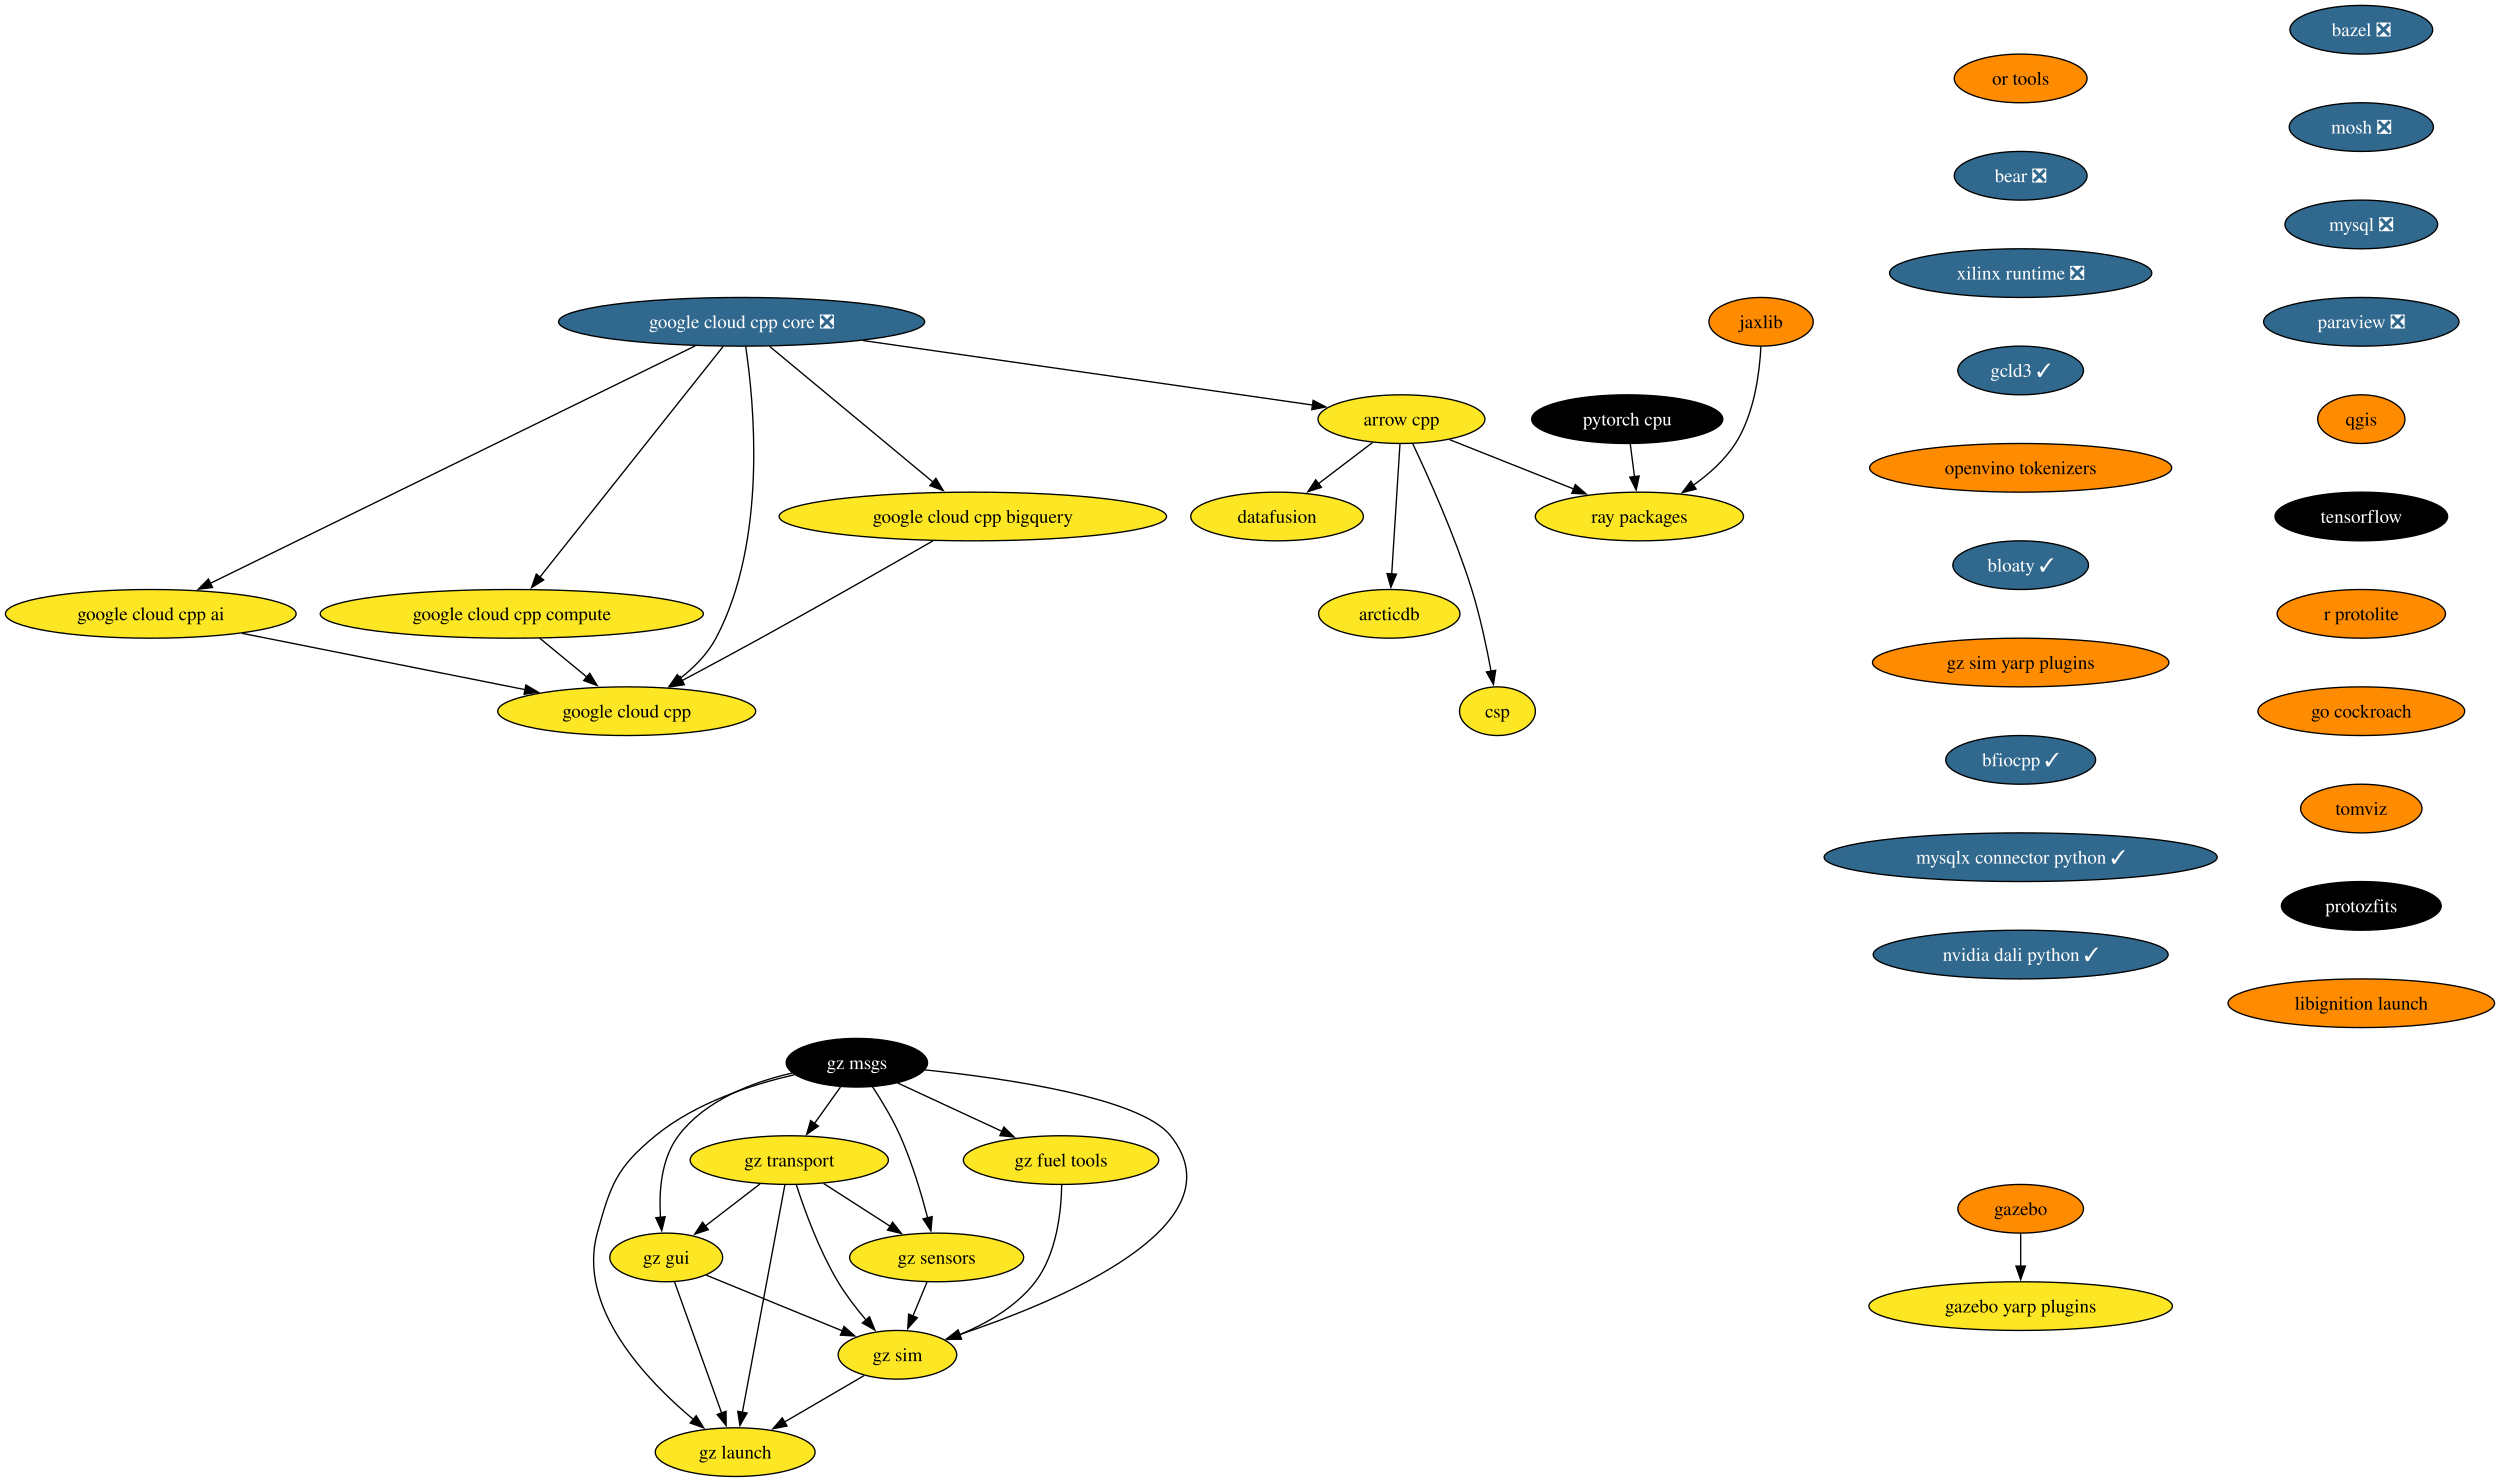
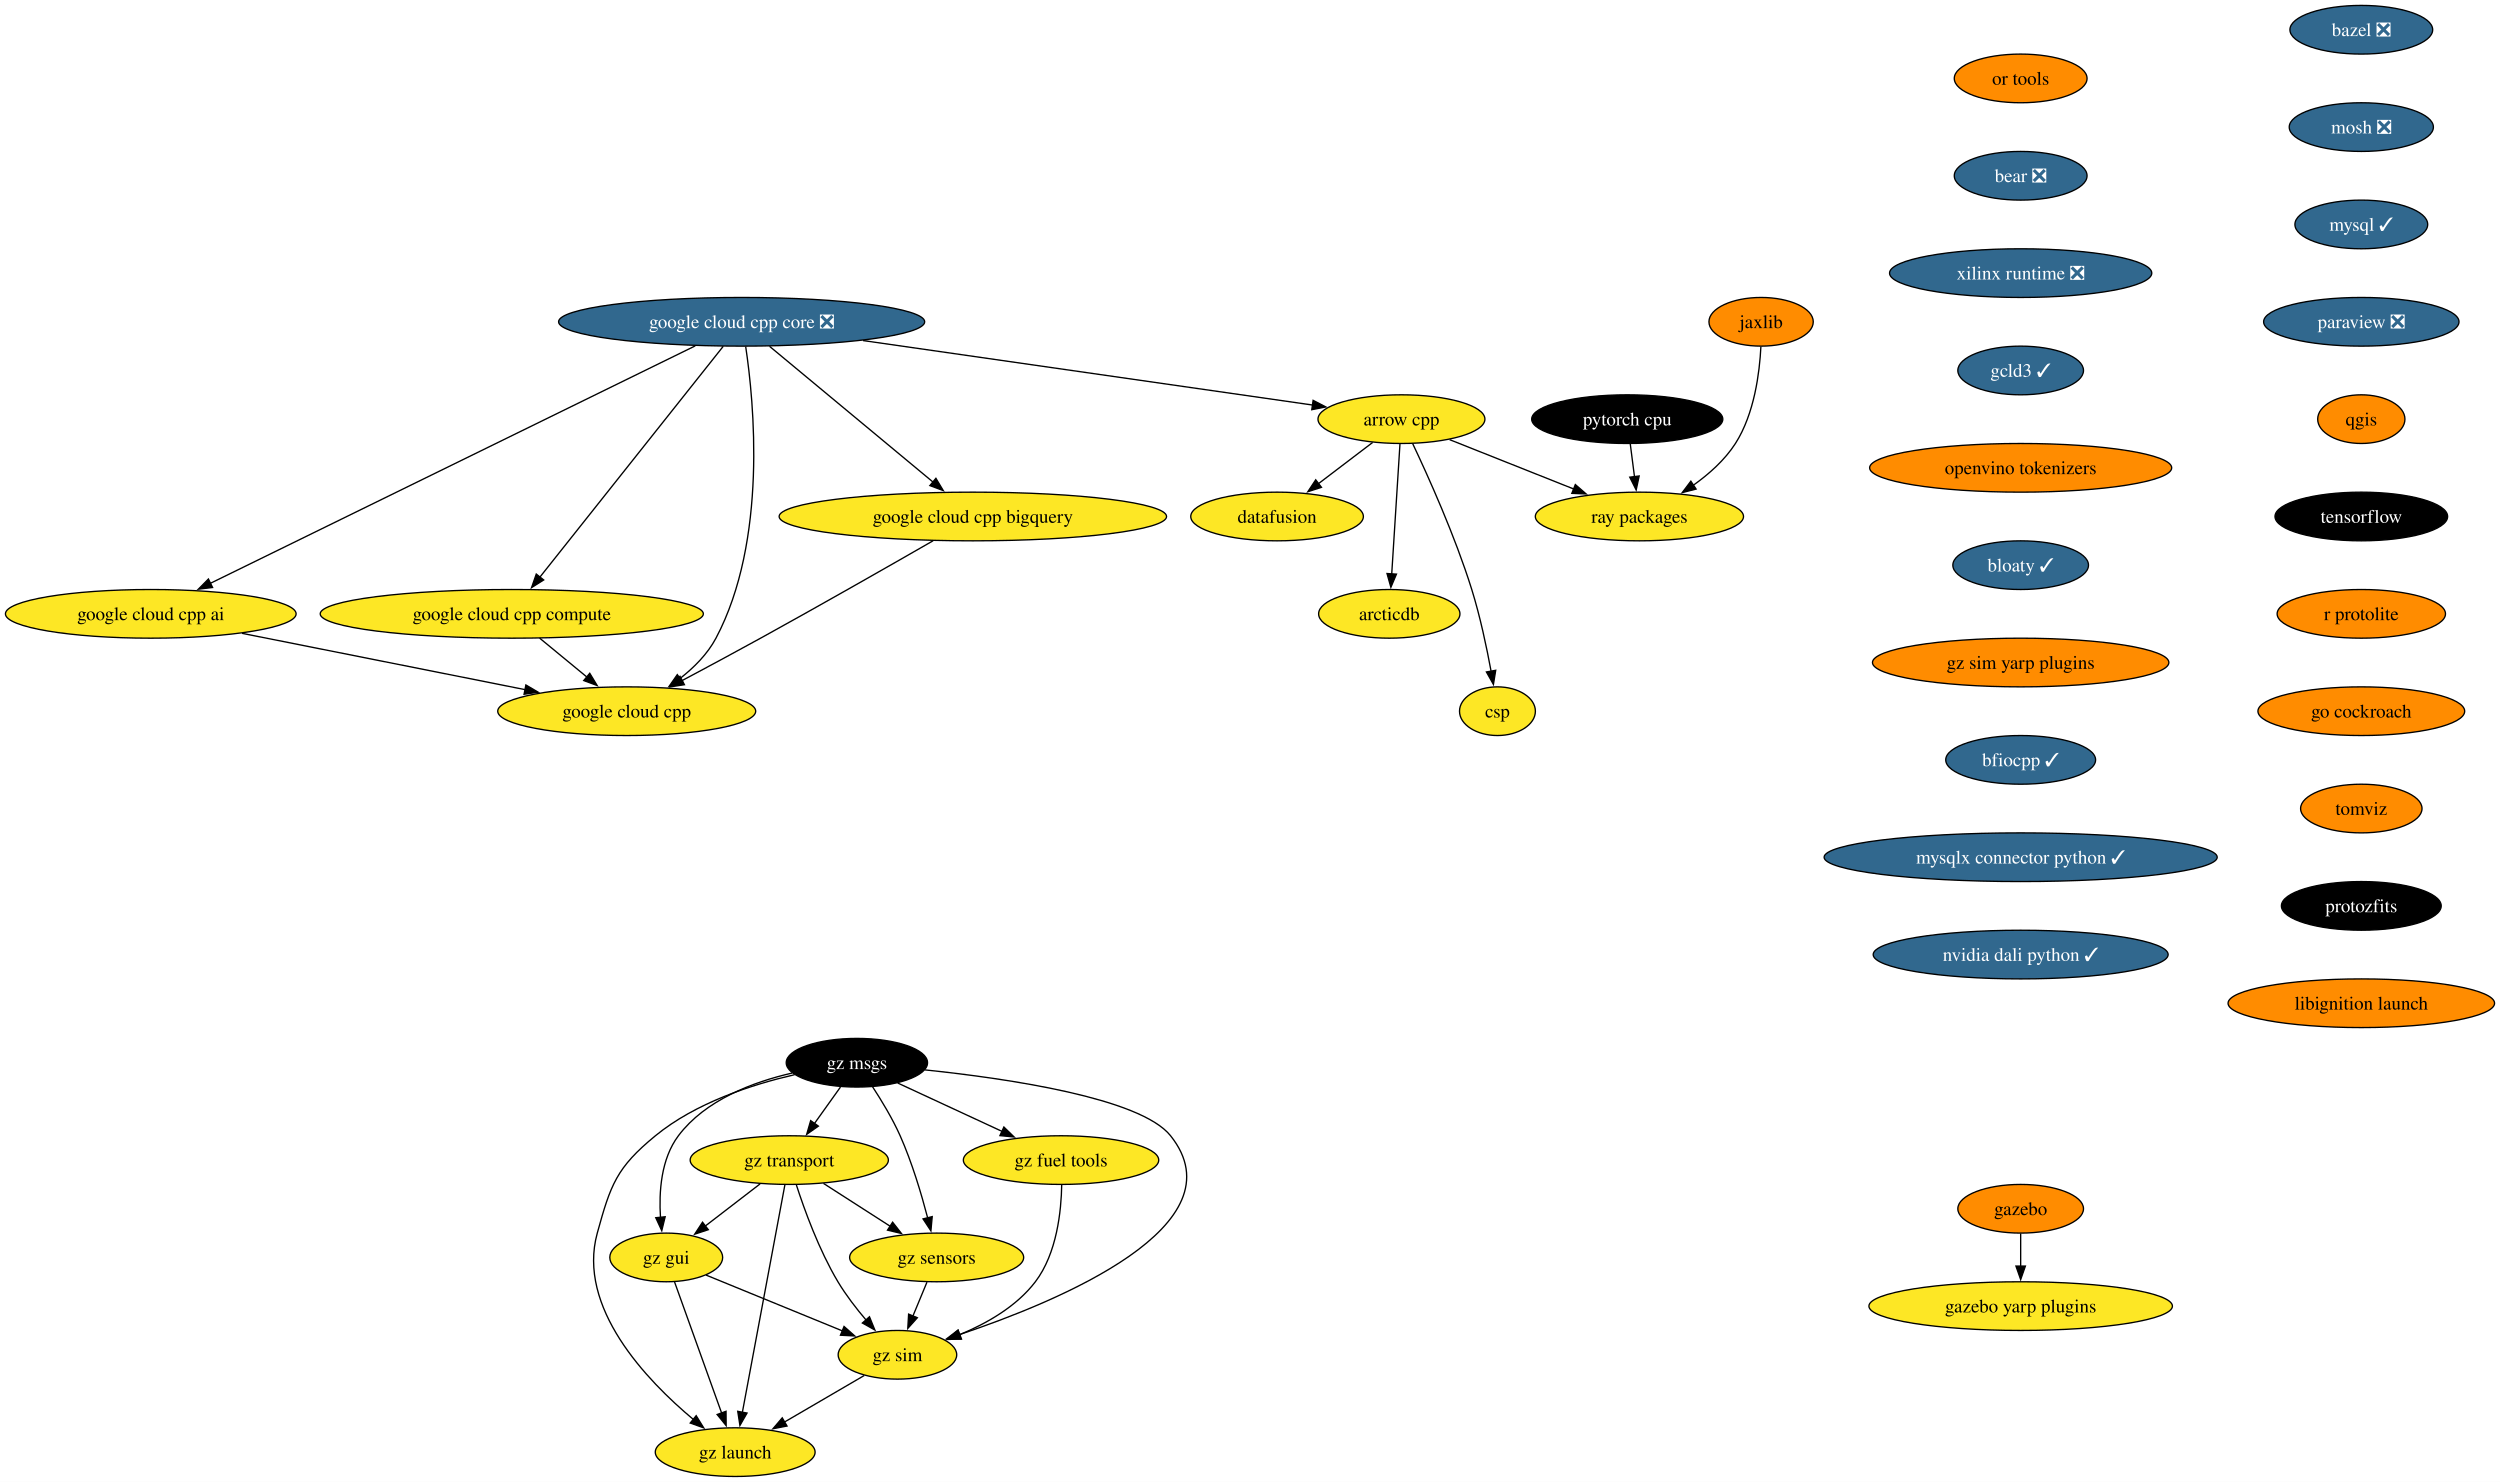
<svg xmlns="http://www.w3.org/2000/svg" xmlns:xlink="http://www.w3.org/1999/xlink" width="1849pt" height="1096pt" viewBox="0.00 0.00 1848.97 1096.00">
  <g id="graph0" class="graph" transform="scale(1 1) rotate(0) translate(4 1092)">
    <polygon fill="white" stroke="none" points="-4,4 -4,-1092 1844.97,-1092 1844.97,4 -4,4" />
    <g id="node1" class="node">
      <g id="a_node1">
        <a xlink:href="https://github.com/conda-forge/arrow-cpp-feedstock" xlink:title="arrow cpp">
          <ellipse fill="#fde725" stroke="black" cx="1032.5" cy="-782" rx="61.73" ry="18" />
          <text text-anchor="middle" x="1032.5" y="-777.33" font-family="Times,serif" font-size="14.00">arrow cpp</text>
        </a>
      </g>
    </g>
    <g id="node2" class="node">
      <g id="a_node2">
        <a xlink:href="https://github.com/conda-forge/ray-packages-feedstock" xlink:title="ray packages">
          <ellipse fill="#fde725" stroke="black" cx="1208.5" cy="-710" rx="76.99" ry="18" />
          <text text-anchor="middle" x="1208.5" y="-705.33" font-family="Times,serif" font-size="14.00">ray packages</text>
        </a>
      </g>
    </g>
    <g id="edge1" class="edge">
      <path fill="none" stroke="black" d="M1068.12,-766.83C1094.6,-756.3 1131.03,-741.81 1160.14,-730.24" />
      <polygon fill="black" stroke="black" points="1161.1,-733.62 1169.1,-726.67 1158.51,-727.12 1161.1,-733.62" />
    </g>
    <g id="node3" class="node">
      <g id="a_node3">
        <a xlink:href="https://github.com/conda-forge/datafusion-feedstock" xlink:title="datafusion">
          <ellipse fill="#fde725" stroke="black" cx="940.5" cy="-710" rx="63.84" ry="18" />
          <text text-anchor="middle" x="940.5" y="-705.33" font-family="Times,serif" font-size="14.00">datafusion</text>
        </a>
      </g>
    </g>
    <g id="edge2" class="edge">
      <path fill="none" stroke="black" d="M1011.17,-764.76C999.29,-755.73 984.3,-744.33 971.19,-734.35" />
      <polygon fill="black" stroke="black" points="973.33,-731.58 963.25,-728.31 969.09,-737.15 973.33,-731.58" />
    </g>
    <g id="node4" class="node">
      <g id="a_node4">
        <a xlink:href="https://github.com/conda-forge/arcticdb-feedstock" xlink:title="arcticdb">
          <ellipse fill="#fde725" stroke="black" cx="1023.5" cy="-638" rx="52.26" ry="18" />
          <text text-anchor="middle" x="1023.5" y="-633.33" font-family="Times,serif" font-size="14.00">arcticdb</text>
        </a>
      </g>
    </g>
    <g id="edge3" class="edge">
      <path fill="none" stroke="black" d="M1031.4,-763.59C1029.88,-739.61 1027.12,-696.14 1025.3,-667.42" />
      <polygon fill="black" stroke="black" points="1028.81,-667.38 1024.68,-657.62 1021.82,-667.82 1028.81,-667.38" />
    </g>
    <g id="node5" class="node">
      <g id="a_node5">
        <a xlink:href="https://github.com/conda-forge/csp-feedstock" xlink:title="csp">
          <ellipse fill="#fde725" stroke="black" cx="1103.5" cy="-566" rx="28.06" ry="18" />
          <text text-anchor="middle" x="1103.5" y="-561.33" font-family="Times,serif" font-size="14.00">csp</text>
        </a>
      </g>
    </g>
    <g id="edge4" class="edge">
      <path fill="none" stroke="black" d="M1040.76,-763.98C1052,-740.27 1072.12,-695.72 1084.5,-656 1090.69,-636.15 1095.54,-613.18 1098.79,-595.55" />
      <polygon fill="black" stroke="black" points="1102.22,-596.25 1100.52,-585.79 1095.33,-595.03 1102.22,-596.25" />
    </g>
    <g id="node6" class="node">
      <g id="a_node6">
        <a xlink:href="https://github.com/conda-forge/bazel-feedstock/pull/247" xlink:title="bazel ❎">
          <ellipse fill="#31688e" stroke="black" cx="1742.41" cy="-1070" rx="52.79" ry="18" />
          <text text-anchor="middle" x="1742.41" y="-1065.33" font-family="Times,serif" font-size="14.00" fill="white">bazel ❎</text>
        </a>
      </g>
    </g>
    <g id="node7" class="node">
      <g id="a_node7">
        <a xlink:href="https://github.com/conda-forge/mosh-feedstock/pull/41" xlink:title="mosh ❎">
          <ellipse fill="#31688e" stroke="black" cx="1742.41" cy="-998" rx="53.31" ry="18" />
          <text text-anchor="middle" x="1742.41" y="-993.33" font-family="Times,serif" font-size="14.00" fill="white">mosh ❎</text>
        </a>
      </g>
    </g>
    <g id="node8" class="node">
      <g id="a_node8">
-         <a xlink:href="https://github.com/conda-forge/mysql-feedstock/pull/104" xlink:title="mysql ❎">
-           <ellipse fill="#31688e" stroke="black" cx="1742.41" cy="-926" rx="56.47" ry="18" />
-           <text text-anchor="middle" x="1742.41" y="-921.33" font-family="Times,serif" font-size="14.00" fill="white">mysql ❎</text>
+         <a xlink:href="https://github.com/conda-forge/mysql-feedstock/pull/104" xlink:title="mysql ✓">
+           <ellipse fill="#31688e" stroke="black" cx="1742.41" cy="-926" rx="49.1" ry="18" />
+           <text text-anchor="middle" x="1742.41" y="-921.33" font-family="Times,serif" font-size="14.00" fill="white">mysql ✓</text>
        </a>
      </g>
    </g>
    <g id="node9" class="node">
      <g id="a_node9">
        <a xlink:href="https://github.com/conda-forge/paraview-feedstock/pull/260" xlink:title="paraview ❎">
          <ellipse fill="#31688e" stroke="black" cx="1742.41" cy="-854" rx="72.25" ry="18" />
          <text text-anchor="middle" x="1742.41" y="-849.33" font-family="Times,serif" font-size="14.00" fill="white">paraview ❎</text>
        </a>
      </g>
    </g>
    <g id="node10" class="node">
      <g id="a_node10">
        <a xlink:href="https://github.com/conda-forge/qgis-feedstock" xlink:title="qgis">
          <ellipse fill="#ff8c00" stroke="black" cx="1742.41" cy="-782" rx="32.27" ry="18" />
          <text text-anchor="middle" x="1742.41" y="-777.33" font-family="Times,serif" font-size="14.00">qgis</text>
        </a>
      </g>
    </g>
    <g id="node11" class="node">
      <g id="a_node11">
        <a xlink:href="https://github.com/conda-forge/tensorflow-feedstock" xlink:title="tensorflow">
          <ellipse fill="#000000" stroke="black" cx="1742.41" cy="-710" rx="63.84" ry="18" />
          <text text-anchor="middle" x="1742.41" y="-705.33" font-family="Times,serif" font-size="14.00" fill="white">tensorflow</text>
        </a>
      </g>
    </g>
    <g id="node12" class="node">
      <g id="a_node12">
        <a xlink:href="https://github.com/conda-forge/r-protolite-feedstock" xlink:title="r protolite">
          <ellipse fill="#ff8c00" stroke="black" cx="1742.41" cy="-638" rx="62.26" ry="18" />
          <text text-anchor="middle" x="1742.41" y="-633.33" font-family="Times,serif" font-size="14.00">r protolite</text>
        </a>
      </g>
    </g>
    <g id="node13" class="node">
      <g id="a_node13">
        <a xlink:href="https://github.com/conda-forge/go-cockroach-feedstock" xlink:title="go cockroach">
          <ellipse fill="#ff8c00" stroke="black" cx="1742.41" cy="-566" rx="76.46" ry="18" />
          <text text-anchor="middle" x="1742.41" y="-561.33" font-family="Times,serif" font-size="14.00">go cockroach</text>
        </a>
      </g>
    </g>
    <g id="node19" class="node">
      <g id="a_node19">
        <a xlink:href="https://github.com/conda-forge/tomviz-feedstock" xlink:title="tomviz">
          <ellipse fill="#ff8c00" stroke="black" cx="1742.41" cy="-494" rx="44.9" ry="18" />
          <text text-anchor="middle" x="1742.41" y="-489.32" font-family="Times,serif" font-size="14.00">tomviz</text>
        </a>
      </g>
    </g>
    <g id="node14" class="node">
      <g id="a_node14">
        <a xlink:href="https://github.com/conda-forge/pytorch-cpu-feedstock" xlink:title="pytorch cpu">
          <ellipse fill="#000000" stroke="black" cx="1199.5" cy="-782" rx="70.68" ry="18" />
          <text text-anchor="middle" x="1199.5" y="-777.33" font-family="Times,serif" font-size="14.00" fill="white">pytorch cpu</text>
        </a>
      </g>
    </g>
    <g id="edge12" class="edge">
      <path fill="none" stroke="black" d="M1201.73,-763.7C1202.68,-756.32 1203.81,-747.52 1204.87,-739.25" />
      <polygon fill="black" stroke="black" points="1208.31,-739.97 1206.11,-729.61 1201.36,-739.08 1208.31,-739.97" />
    </g>
    <g id="node15" class="node">
      <g id="a_node15">
        <a xlink:href="https://github.com/conda-forge/jaxlib-feedstock" xlink:title="jaxlib">
          <ellipse fill="#ff8c00" stroke="black" cx="1298.5" cy="-854" rx="38.58" ry="18" />
          <text text-anchor="middle" x="1298.5" y="-849.33" font-family="Times,serif" font-size="14.00">jaxlib</text>
        </a>
      </g>
    </g>
    <g id="edge13" class="edge">
      <path fill="none" stroke="black" d="M1298.34,-835.58C1297.4,-816.58 1293.57,-785.95 1279.5,-764 1271.64,-751.74 1259.89,-741.3 1248.19,-733" />
      <polygon fill="black" stroke="black" points="1250.42,-730.29 1240.15,-727.66 1246.54,-736.11 1250.42,-730.29" />
    </g>
    <g id="node16" class="node">
      <g id="a_node16">
        <a xlink:href="https://github.com/conda-forge/gazebo-feedstock" xlink:title="gazebo">
          <ellipse fill="#ff8c00" stroke="black" cx="1490.47" cy="-198" rx="46.47" ry="18" />
          <text text-anchor="middle" x="1490.47" y="-193.32" font-family="Times,serif" font-size="14.00">gazebo</text>
        </a>
      </g>
    </g>
    <g id="node17" class="node">
      <g id="a_node17">
        <a xlink:href="https://github.com/conda-forge/gazebo-yarp-plugins-feedstock" xlink:title="gazebo yarp plugins">
          <ellipse fill="#fde725" stroke="black" cx="1490.47" cy="-126" rx="112.24" ry="18" />
          <text text-anchor="middle" x="1490.47" y="-121.33" font-family="Times,serif" font-size="14.00">gazebo yarp plugins</text>
        </a>
      </g>
    </g>
    <g id="edge14" class="edge">
      <path fill="none" stroke="black" d="M1490.47,-179.7C1490.47,-172.41 1490.47,-163.73 1490.47,-155.54" />
      <polygon fill="black" stroke="black" points="1493.97,-155.62 1490.47,-145.62 1486.97,-155.62 1493.97,-155.62" />
    </g>
    <g id="node18" class="node">
      <g id="a_node18">
        <a xlink:href="https://github.com/conda-forge/google-cloud-cpp-feedstock" xlink:title="google cloud cpp">
          <ellipse fill="#fde725" stroke="black" cx="459.5" cy="-566" rx="95.4" ry="18" />
          <text text-anchor="middle" x="459.5" y="-561.33" font-family="Times,serif" font-size="14.00">google cloud cpp</text>
        </a>
      </g>
    </g>
    <g id="node20" class="node">
      <g id="a_node20">
        <a xlink:href="https://github.com/conda-forge/protozfits-feedstock" xlink:title="protozfits">
          <ellipse fill="#000000" stroke="black" cx="1742.41" cy="-422" rx="59.1" ry="18" />
          <text text-anchor="middle" x="1742.41" y="-417.32" font-family="Times,serif" font-size="14.00" fill="white">protozfits</text>
        </a>
      </g>
    </g>
    <g id="node21" class="node">
      <g id="a_node21">
        <a xlink:href="https://github.com/conda-forge/libignition-launch-feedstock" xlink:title="libignition launch">
          <ellipse fill="#ff8c00" stroke="black" cx="1742.41" cy="-350" rx="98.56" ry="18" />
          <text text-anchor="middle" x="1742.41" y="-345.32" font-family="Times,serif" font-size="14.00">libignition launch</text>
        </a>
      </g>
    </g>
    <g id="node22" class="node">
      <g id="a_node22">
        <a xlink:href="https://github.com/conda-forge/or-tools-feedstock" xlink:title="or tools">
          <ellipse fill="#ff8c00" stroke="black" cx="1490.47" cy="-1034" rx="49.1" ry="18" />
          <text text-anchor="middle" x="1490.47" y="-1029.33" font-family="Times,serif" font-size="14.00">or tools</text>
        </a>
      </g>
    </g>
    <g id="node23" class="node">
      <g id="a_node23">
        <a xlink:href="https://github.com/conda-forge/bear-feedstock/pull/52" xlink:title="bear ❎">
          <ellipse fill="#31688e" stroke="black" cx="1490.47" cy="-962" rx="49.1" ry="18" />
          <text text-anchor="middle" x="1490.47" y="-957.33" font-family="Times,serif" font-size="14.00" fill="white">bear ❎</text>
        </a>
      </g>
    </g>
    <g id="node24" class="node">
      <g id="a_node24">
        <a xlink:href="https://github.com/conda-forge/xilinx-runtime-feedstock/pull/38" xlink:title="xilinx runtime ❎">
          <ellipse fill="#31688e" stroke="black" cx="1490.47" cy="-890" rx="96.98" ry="18" />
          <text text-anchor="middle" x="1490.47" y="-885.33" font-family="Times,serif" font-size="14.00" fill="white">xilinx runtime ❎</text>
        </a>
      </g>
    </g>
    <g id="node25" class="node">
      <g id="a_node25">
        <a xlink:href="https://github.com/conda-forge/gcld3-feedstock/pull/14" xlink:title="gcld3 ✓">
          <ellipse fill="#31688e" stroke="black" cx="1490.47" cy="-818" rx="46.47" ry="18" />
          <text text-anchor="middle" x="1490.47" y="-813.33" font-family="Times,serif" font-size="14.00" fill="white">gcld3 ✓</text>
        </a>
      </g>
    </g>
    <g id="node33" class="node">
      <g id="a_node33">
        <a xlink:href="https://github.com/conda-forge/openvino-tokenizers-feedstock" xlink:title="openvino tokenizers">
          <ellipse fill="#ff8c00" stroke="black" cx="1490.47" cy="-746" rx="111.71" ry="18" />
          <text text-anchor="middle" x="1490.47" y="-741.33" font-family="Times,serif" font-size="14.00">openvino tokenizers</text>
        </a>
      </g>
    </g>
    <g id="node26" class="node">
      <g id="a_node26">
        <a xlink:href="https://github.com/conda-forge/gz-msgs-feedstock" xlink:title="gz msgs">
          <ellipse fill="#000000" stroke="black" cx="629.73" cy="-306" rx="52.26" ry="18" />
          <text text-anchor="middle" x="629.73" y="-301.32" font-family="Times,serif" font-size="14.00" fill="white">gz msgs</text>
        </a>
      </g>
    </g>
    <g id="node27" class="node">
      <g id="a_node27">
        <a xlink:href="https://github.com/conda-forge/gz-transport-feedstock" xlink:title="gz transport">
          <ellipse fill="#fde725" stroke="black" cx="579.73" cy="-234" rx="73.3" ry="18" />
          <text text-anchor="middle" x="579.73" y="-229.32" font-family="Times,serif" font-size="14.00">gz transport</text>
        </a>
      </g>
    </g>
    <g id="edge21" class="edge">
      <path fill="none" stroke="black" d="M617.62,-288.05C611.85,-279.97 604.81,-270.12 598.38,-261.11" />
      <polygon fill="black" stroke="black" points="601.26,-259.12 592.6,-253.02 595.56,-263.19 601.26,-259.12" />
    </g>
    <g id="node28" class="node">
      <g id="a_node28">
        <a xlink:href="https://github.com/conda-forge/gz-fuel-tools-feedstock" xlink:title="gz fuel tools">
          <ellipse fill="#fde725" stroke="black" cx="780.73" cy="-234" rx="72.25" ry="18" />
          <text text-anchor="middle" x="780.73" y="-229.32" font-family="Times,serif" font-size="14.00">gz fuel tools</text>
        </a>
      </g>
    </g>
    <g id="edge22" class="edge">
      <path fill="none" stroke="black" d="M659.92,-291C682.06,-280.74 712.45,-266.65 737.21,-255.17" />
      <polygon fill="black" stroke="black" points="738.46,-258.45 746.06,-251.07 735.52,-252.1 738.46,-258.45" />
    </g>
    <g id="node29" class="node">
      <g id="a_node29">
        <a xlink:href="https://github.com/conda-forge/gz-gui-feedstock" xlink:title="gz gui">
          <ellipse fill="#fde725" stroke="black" cx="488.73" cy="-162" rx="41.74" ry="18" />
          <text text-anchor="middle" x="488.73" y="-157.32" font-family="Times,serif" font-size="14.00">gz gui</text>
        </a>
      </g>
    </g>
    <g id="edge23" class="edge">
      <path fill="none" stroke="black" d="M581.92,-298.38C552.85,-291.73 517.62,-278.45 497.73,-252 484.88,-234.92 483.24,-210.47 484.48,-191.53" />
      <polygon fill="black" stroke="black" points="487.94,-192.08 485.43,-181.78 480.98,-191.39 487.94,-192.08" />
    </g>
    <g id="node30" class="node">
      <g id="a_node30">
        <a xlink:href="https://github.com/conda-forge/gz-sensors-feedstock" xlink:title="gz sensors">
          <ellipse fill="#fde725" stroke="black" cx="688.73" cy="-162" rx="64.36" ry="18" />
          <text text-anchor="middle" x="688.73" y="-157.32" font-family="Times,serif" font-size="14.00">gz sensors</text>
        </a>
      </g>
    </g>
    <g id="edge24" class="edge">
      <path fill="none" stroke="black" d="M641.22,-288.4C647.88,-278.23 656.04,-264.77 661.73,-252 670.47,-232.37 677.42,-209.1 682.07,-191.28" />
      <polygon fill="black" stroke="black" points="685.45,-192.2 684.49,-181.65 678.66,-190.5 685.45,-192.2" />
    </g>
    <g id="node31" class="node">
      <g id="a_node31">
        <a xlink:href="https://github.com/conda-forge/gz-sim-feedstock" xlink:title="gz sim">
          <ellipse fill="#fde725" stroke="black" cx="659.73" cy="-90" rx="43.84" ry="18" />
          <text text-anchor="middle" x="659.73" y="-85.33" font-family="Times,serif" font-size="14.00">gz sim</text>
        </a>
      </g>
    </g>
    <g id="edge25" class="edge">
      <path fill="none" stroke="black" d="M680.05,-300.71C741.33,-294.32 839.45,-279.94 861.73,-252 914.49,-185.83 779.69,-129.72 705.18,-104.8" />
      <polygon fill="black" stroke="black" points="706.69,-101.61 696.1,-101.83 704.51,-108.27 706.69,-101.61" />
    </g>
    <g id="node32" class="node">
      <g id="a_node32">
        <a xlink:href="https://github.com/conda-forge/gz-launch-feedstock" xlink:title="gz launch">
          <ellipse fill="#fde725" stroke="black" cx="539.73" cy="-18" rx="59.1" ry="18" />
          <text text-anchor="middle" x="539.73" y="-13.32" font-family="Times,serif" font-size="14.00">gz launch</text>
        </a>
      </g>
    </g>
    <g id="edge26" class="edge">
      <path fill="none" stroke="black" d="M583.64,-297.16C551.92,-289.85 510.34,-276.29 480.73,-252 451.91,-228.36 447.64,-215.93 437.73,-180 422.6,-125.16 473.8,-71.36 509.06,-41.94" />
      <polygon fill="black" stroke="black" points="510.88,-44.97 516.45,-35.95 506.48,-39.53 510.88,-44.97" />
    </g>
    <g id="edge27" class="edge">
      <path fill="none" stroke="black" d="M558.16,-216.41C546.07,-207.11 530.81,-195.38 517.69,-185.28" />
      <polygon fill="black" stroke="black" points="519.84,-182.52 509.78,-179.2 515.57,-188.07 519.84,-182.52" />
    </g>
    <g id="edge28" class="edge">
      <path fill="none" stroke="black" d="M605.01,-216.76C619.69,-207.33 638.4,-195.32 654.4,-185.04" />
      <polygon fill="black" stroke="black" points="656.16,-188.07 662.69,-179.72 652.38,-182.18 656.16,-188.07" />
    </g>
    <g id="edge29" class="edge">
      <path fill="none" stroke="black" d="M584.9,-215.87C590.87,-197.39 601.7,-167.46 615.73,-144 621.65,-134.1 629.35,-124.13 636.66,-115.55" />
      <polygon fill="black" stroke="black" points="639.05,-118.13 643.04,-108.32 633.8,-113.5 639.05,-118.13" />
    </g>
    <g id="edge30" class="edge">
      <path fill="none" stroke="black" d="M576.52,-215.85C569.66,-179.14 553.49,-92.66 545.06,-47.53" />
      <polygon fill="black" stroke="black" points="548.5,-46.91 543.23,-37.72 541.62,-48.19 548.5,-46.91" />
    </g>
    <g id="edge31" class="edge">
      <path fill="none" stroke="black" d="M781.23,-215.82C780.93,-196.47 777.71,-164.99 761.73,-144 747.79,-125.7 725.72,-113.13 705.67,-104.85" />
      <polygon fill="black" stroke="black" points="707.11,-101.65 696.52,-101.33 704.6,-108.19 707.11,-101.65" />
    </g>
    <g id="edge32" class="edge">
      <path fill="none" stroke="black" d="M518.12,-148.97C545.97,-137.57 588.03,-120.35 619.08,-107.64" />
      <polygon fill="black" stroke="black" points="620.24,-110.95 628.17,-103.92 617.58,-104.47 620.24,-110.95" />
    </g>
    <g id="edge33" class="edge">
      <path fill="none" stroke="black" d="M494.88,-143.87C503.53,-119.78 519.4,-75.6 529.75,-46.77" />
      <polygon fill="black" stroke="black" points="532.96,-48.21 533.04,-37.61 526.37,-45.84 532.96,-48.21" />
    </g>
    <g id="edge34" class="edge">
      <path fill="none" stroke="black" d="M681.56,-143.7C678.43,-136.15 674.69,-127.12 671.19,-118.68" />
      <polygon fill="black" stroke="black" points="674.45,-117.4 667.39,-109.5 667.99,-120.08 674.45,-117.4" />
    </g>
    <g id="edge35" class="edge">
      <path fill="none" stroke="black" d="M635.15,-74.67C618.18,-64.77 595.32,-51.43 576.22,-40.29" />
      <polygon fill="black" stroke="black" points="578.06,-37.31 567.66,-35.29 574.53,-43.36 578.06,-37.31" />
    </g>
    <g id="node34" class="node">
      <g id="a_node34">
        <a xlink:href="https://github.com/conda-forge/bloaty-feedstock/pull/5" xlink:title="bloaty ✓">
          <ellipse fill="#31688e" stroke="black" cx="1490.47" cy="-674" rx="50.16" ry="18" />
          <text text-anchor="middle" x="1490.47" y="-669.33" font-family="Times,serif" font-size="14.00" fill="white">bloaty ✓</text>
        </a>
      </g>
    </g>
    <g id="node39" class="node">
      <g id="a_node39">
        <a xlink:href="https://github.com/conda-forge/gz-sim-yarp-plugins-feedstock" xlink:title="gz sim yarp plugins">
          <ellipse fill="#ff8c00" stroke="black" cx="1490.47" cy="-602" rx="109.61" ry="18" />
          <text text-anchor="middle" x="1490.47" y="-597.33" font-family="Times,serif" font-size="14.00">gz sim yarp plugins</text>
        </a>
      </g>
    </g>
    <g id="node35" class="node">
      <g id="a_node35">
        <a xlink:href="https://github.com/conda-forge/google-cloud-cpp-core-feedstock/pull/25" xlink:title="google cloud cpp core ❎">
          <ellipse fill="#31688e" stroke="black" cx="544.5" cy="-854" rx="135.39" ry="18" />
          <text text-anchor="middle" x="544.5" y="-849.33" font-family="Times,serif" font-size="14.00" fill="white">google cloud cpp core ❎</text>
        </a>
      </g>
    </g>
    <g id="edge38" class="edge">
      <path fill="none" stroke="black" d="M634.29,-840.12C730.59,-826.31 881.17,-804.71 966.92,-792.41" />
      <polygon fill="black" stroke="black" points="967.17,-795.91 976.57,-791.02 966.17,-788.98 967.17,-795.91" />
    </g>
    <g id="edge39" class="edge">
      <path fill="none" stroke="black" d="M547.5,-835.64C553.59,-795.11 563.83,-692.24 525.5,-620 519.27,-608.25 509.2,-598.19 498.78,-590.08" />
      <polygon fill="black" stroke="black" points="501,-587.37 490.85,-584.36 496.91,-593.05 501,-587.37" />
    </g>
    <g id="node36" class="node">
      <g id="a_node36">
        <a xlink:href="https://github.com/conda-forge/google-cloud-cpp-compute-feedstock" xlink:title="google cloud cpp compute">
          <ellipse fill="#fde725" stroke="black" cx="374.5" cy="-638" rx="141.7" ry="18" />
          <text text-anchor="middle" x="374.5" y="-633.33" font-family="Times,serif" font-size="14.00">google cloud cpp compute</text>
        </a>
      </g>
    </g>
    <g id="edge40" class="edge">
      <path fill="none" stroke="black" d="M530.88,-835.85C501.16,-798.44 430.37,-709.32 395.14,-664.98" />
      <polygon fill="black" stroke="black" points="398.09,-663.07 389.13,-657.42 392.61,-667.42 398.09,-663.07" />
    </g>
    <g id="node37" class="node">
      <g id="a_node37">
        <a xlink:href="https://github.com/conda-forge/google-cloud-cpp-bigquery-feedstock" xlink:title="google cloud cpp bigquery">
          <ellipse fill="#fde725" stroke="black" cx="715.5" cy="-710" rx="143.28" ry="18" />
          <text text-anchor="middle" x="715.5" y="-705.33" font-family="Times,serif" font-size="14.00">google cloud cpp bigquery</text>
        </a>
      </g>
    </g>
    <g id="edge41" class="edge">
      <path fill="none" stroke="black" d="M565.13,-835.87C595.3,-810.82 651.62,-764.05 686.11,-735.41" />
      <polygon fill="black" stroke="black" points="688.18,-738.24 693.64,-729.16 683.71,-732.85 688.18,-738.24" />
    </g>
    <g id="node38" class="node">
      <g id="a_node38">
        <a xlink:href="https://github.com/conda-forge/google-cloud-cpp-ai-feedstock" xlink:title="google cloud cpp ai">
          <ellipse fill="#fde725" stroke="black" cx="107.5" cy="-638" rx="107.5" ry="18" />
          <text text-anchor="middle" x="107.5" y="-633.33" font-family="Times,serif" font-size="14.00">google cloud cpp ai</text>
        </a>
      </g>
    </g>
    <g id="edge42" class="edge">
      <path fill="none" stroke="black" d="M510.21,-836.21C431.62,-797.72 238.54,-703.17 151.42,-660.51" />
      <polygon fill="black" stroke="black" points="153.21,-657.49 142.69,-656.23 150.13,-663.77 153.21,-657.49" />
    </g>
    <g id="edge43" class="edge">
      <path fill="none" stroke="black" d="M395.08,-620.05C405.55,-611.43 418.46,-600.8 429.97,-591.32" />
      <polygon fill="black" stroke="black" points="432.16,-594.05 437.65,-584.99 427.71,-588.65 432.16,-594.05" />
    </g>
    <g id="edge44" class="edge">
      <path fill="none" stroke="black" d="M686.11,-692.06C654.65,-673.99 603.23,-644.65 558.5,-620 539.52,-609.54 518.35,-598.17 500.48,-588.65" />
      <polygon fill="black" stroke="black" points="502.19,-585.59 491.71,-583.99 498.9,-591.78 502.19,-585.59" />
    </g>
    <g id="edge45" class="edge">
      <path fill="none" stroke="black" d="M174.96,-623.59C234.81,-611.68 322.15,-594.31 384.25,-581.96" />
      <polygon fill="black" stroke="black" points="384.93,-585.4 394.06,-580.02 383.57,-578.53 384.93,-585.4" />
    </g>
    <g id="node40" class="node">
      <g id="a_node40">
        <a xlink:href="https://github.com/conda-forge/bfiocpp-feedstock/pull/10" xlink:title="bfiocpp ✓">
          <ellipse fill="#31688e" stroke="black" cx="1490.47" cy="-530" rx="55.42" ry="18" />
          <text text-anchor="middle" x="1490.47" y="-525.33" font-family="Times,serif" font-size="14.00" fill="white">bfiocpp ✓</text>
        </a>
      </g>
    </g>
    <g id="node41" class="node">
      <g id="a_node41">
        <a xlink:href="https://github.com/conda-forge/mysqlx-connector-python-feedstock/pull/9" xlink:title="mysqlx connector python ✓">
          <ellipse fill="#31688e" stroke="black" cx="1490.47" cy="-458" rx="145.38" ry="18" />
          <text text-anchor="middle" x="1490.47" y="-453.32" font-family="Times,serif" font-size="14.00" fill="white">mysqlx connector python ✓</text>
        </a>
      </g>
    </g>
    <g id="node42" class="node">
      <g id="a_node42">
        <a xlink:href="https://github.com/conda-forge/nvidia-dali-python-feedstock/pull/11" xlink:title="nvidia dali python ✓">
          <ellipse fill="#31688e" stroke="black" cx="1490.47" cy="-386" rx="109.08" ry="18" />
          <text text-anchor="middle" x="1490.47" y="-381.32" font-family="Times,serif" font-size="14.00" fill="white">nvidia dali python ✓</text>
        </a>
      </g>
    </g>
  </g>
</svg>
